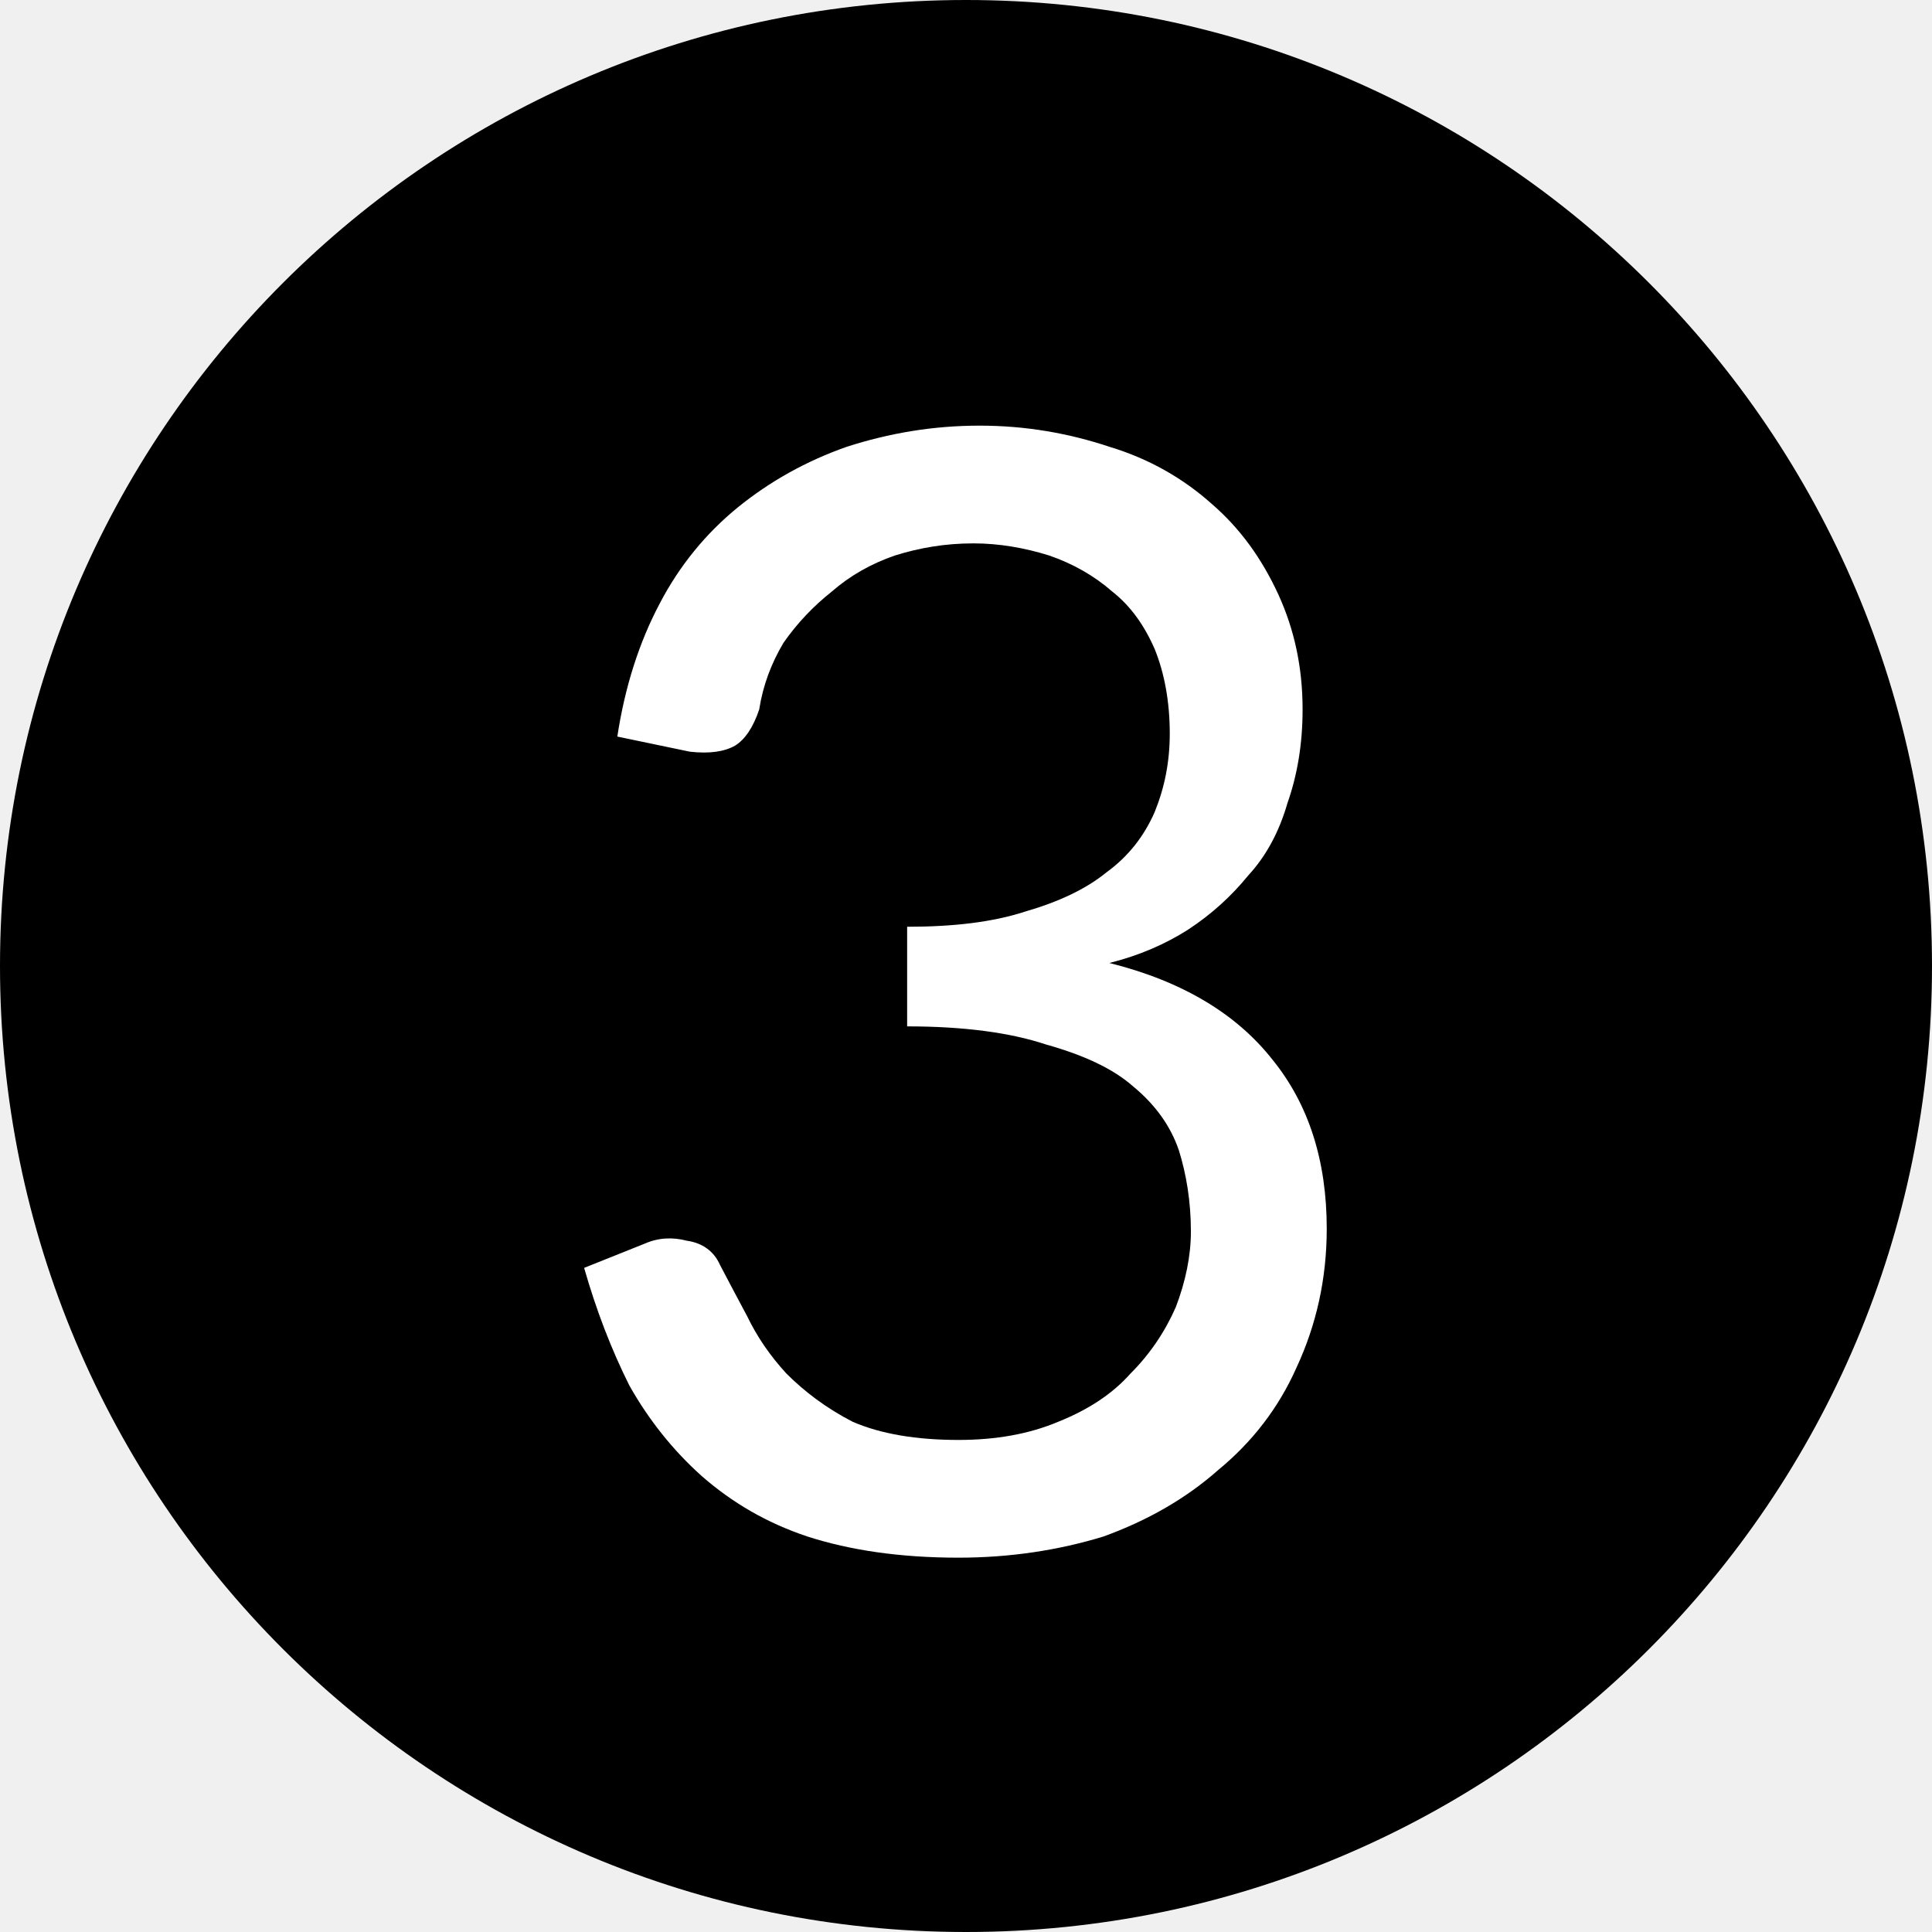
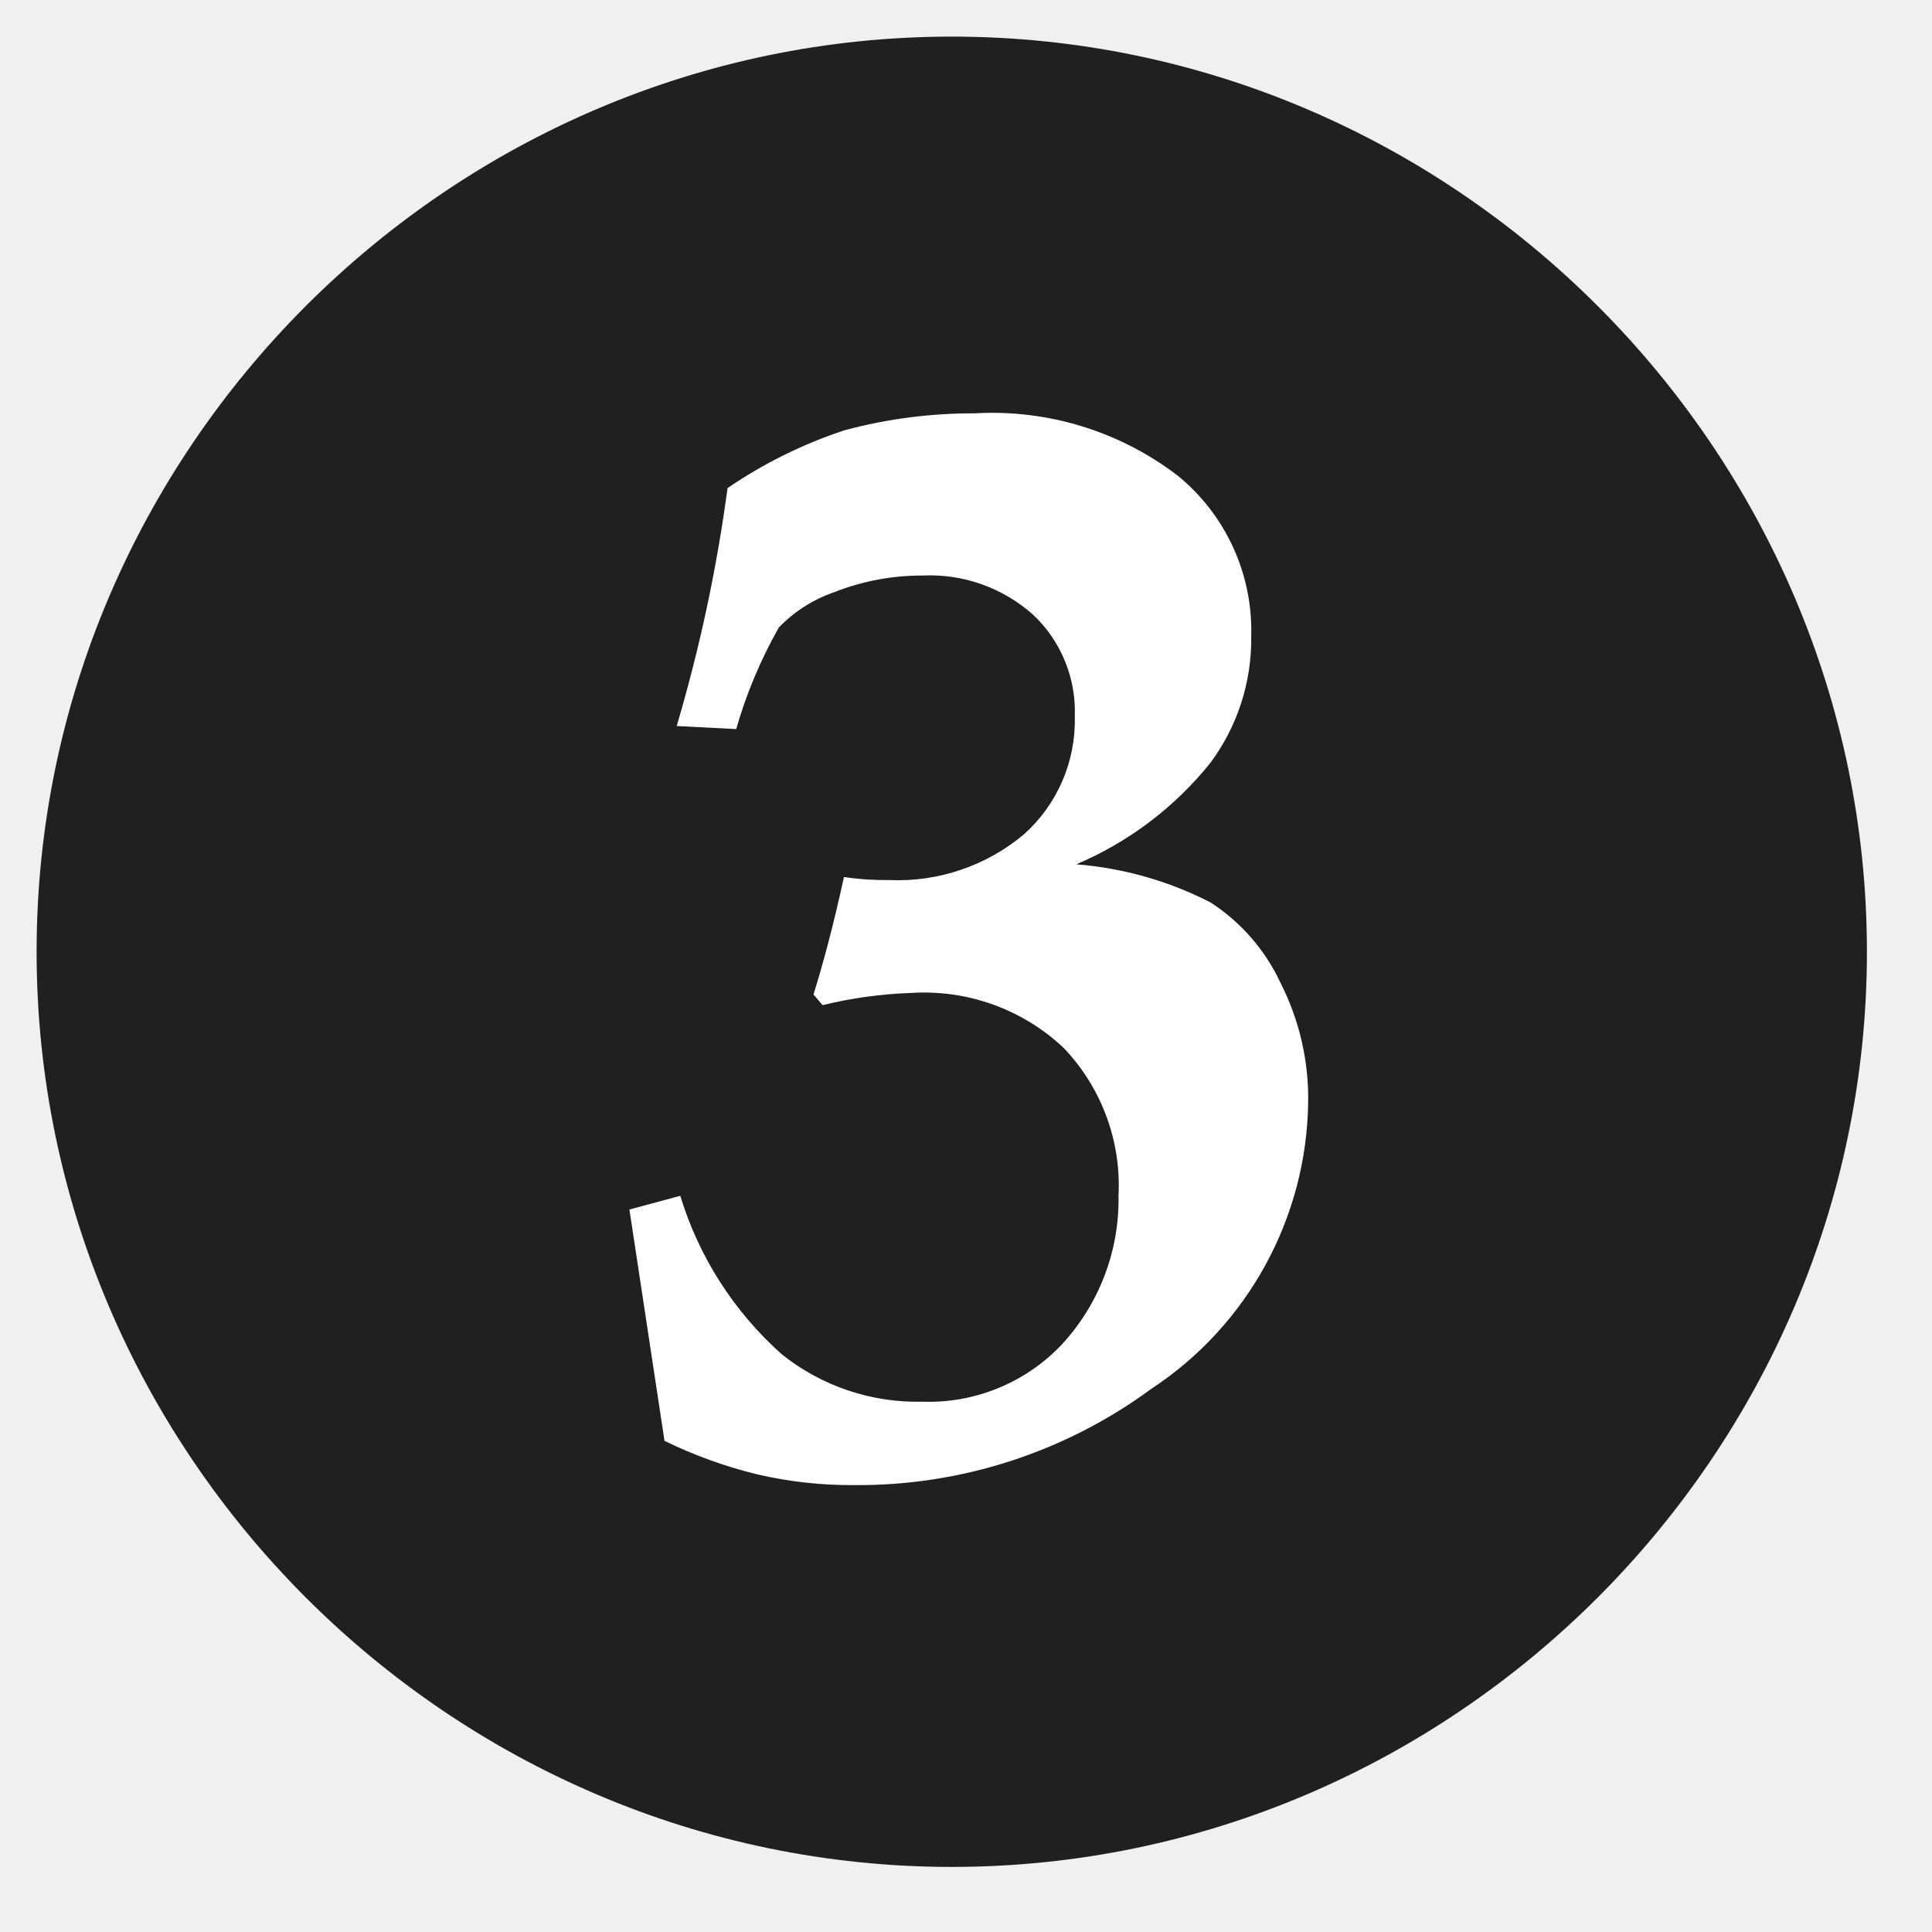
- <svg xmlns="http://www.w3.org/2000/svg" viewBox="0 0 10 10">
-   <circle cx="5" cy="5" r="5" />
-   <text x="5" y="8" text-anchor="middle" fill="#fff" font-family="Lato" font-size="8">3</text>
+ <svg xmlns="http://www.w3.org/2000/svg" viewBox="0 0 38 38" fill-rule="nonzero" stroke-linejoin="round" stroke-miterlimit="2">
+   <path d="M36.72 18.72c0-9.875-8.125-18-18-18s-18 8.125-18 18 8.125 18 18 18 18-8.125 18-18" fill="#202020" />
+   <path d="M12.38 23.79l1-.27a6.84 6.84 0 0 0 2 3.12 4.27 4.27 0 0 0 2.76.93c1.026.036 2.02-.368 2.73-1.11A4.2 4.2 0 0 0 22 23.52a3.92 3.92 0 0 0-1.08-2.91c-.807-.76-1.894-1.151-3-1.08a8.51 8.51 0 0 0-1.74.24l-.18-.21c.18-.57.39-1.35.6-2.31a5.65 5.65 0 0 0 .9.06 3.86 3.86 0 0 0 2.64-.9c.655-.586 1.021-1.431 1-2.31a2.62 2.62 0 0 0-.81-2 3.05 3.05 0 0 0-2.19-.78 4.71 4.71 0 0 0-1.74.33c-.409.142-.779.379-1.08.69a9.17 9.17 0 0 0-.84 2l-1.17-.06c.453-1.532.788-3.097 1-4.68.713-.487 1.49-.871 2.31-1.14.832-.222 1.689-.333 2.55-.33a6 6 0 0 1 4 1.23c.941.77 1.473 1.935 1.44 3.15a4.08 4.08 0 0 1-.8 2.49c-.701.875-1.608 1.562-2.64 2a6.99 6.99 0 0 1 2.64.75 3.79 3.79 0 0 1 1.38 1.59c.367.725.553 1.528.54 2.34-.029 2.275-1.188 4.392-3.09 5.64a9.73 9.73 0 0 1-5.85 1.89c-.636.004-1.27-.066-1.89-.21a9.01 9.01 0 0 1-1.83-.66l-.69-4.55z" fill="#fff" />
</svg>
